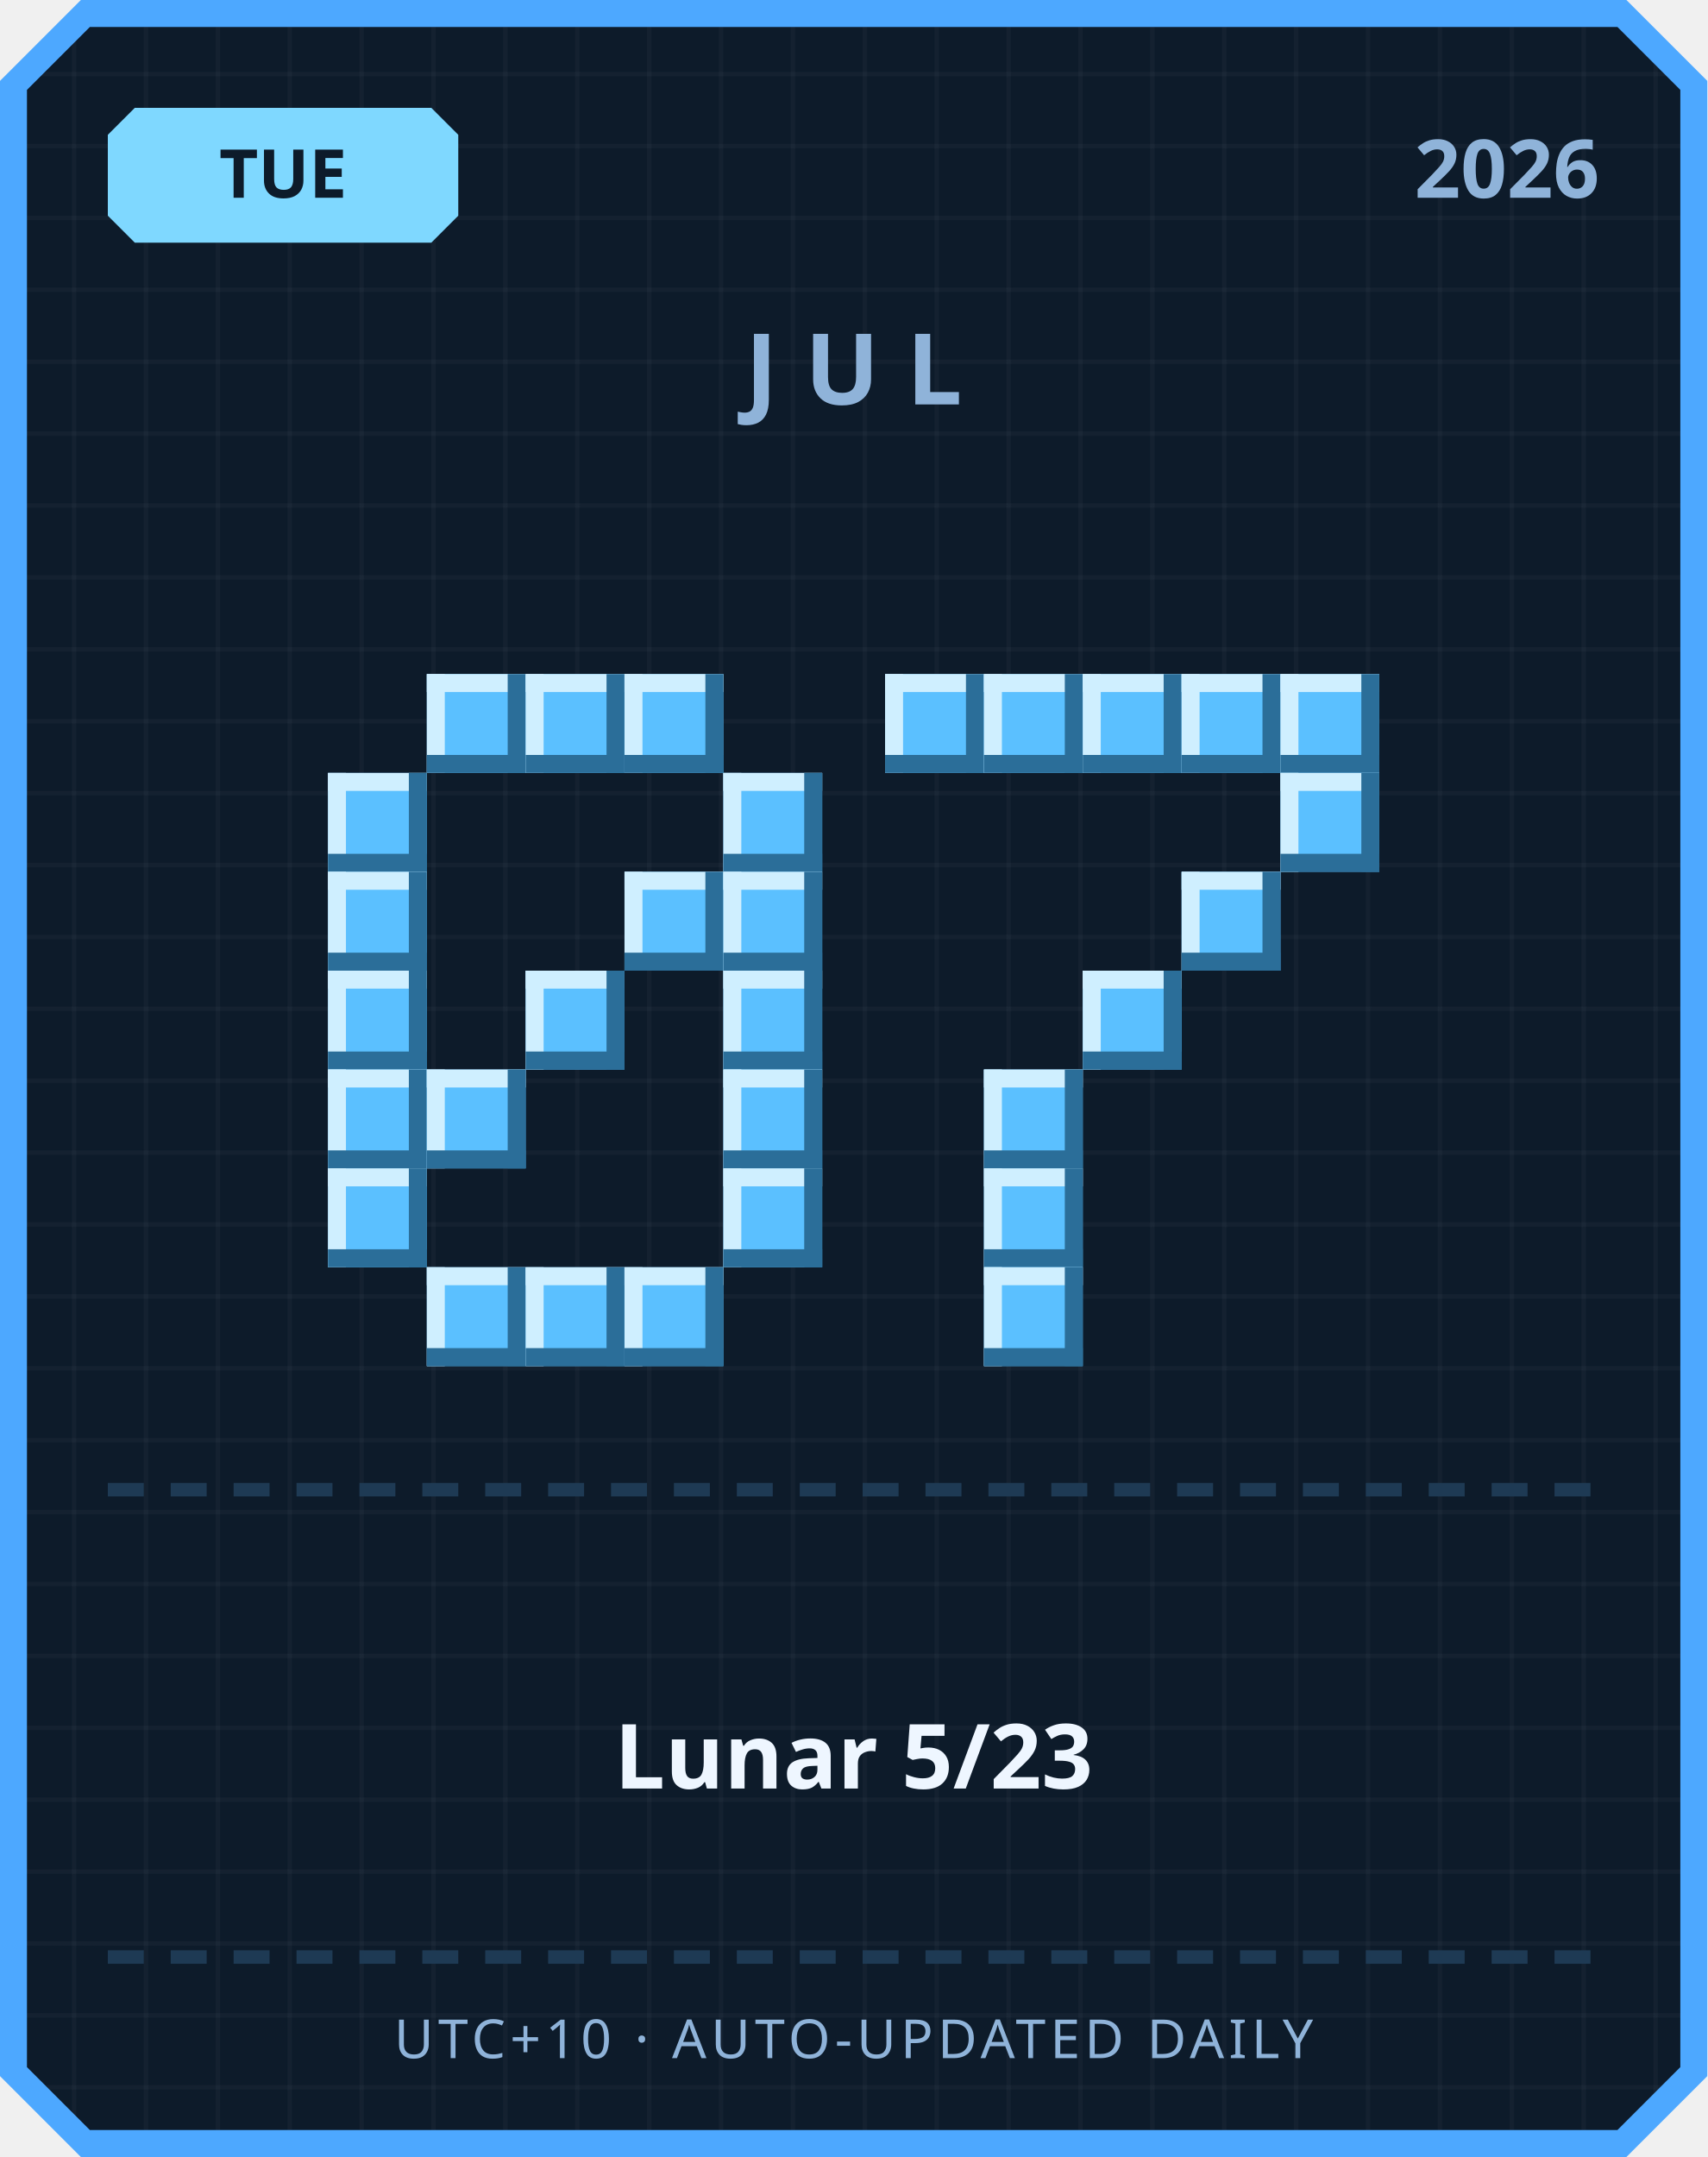
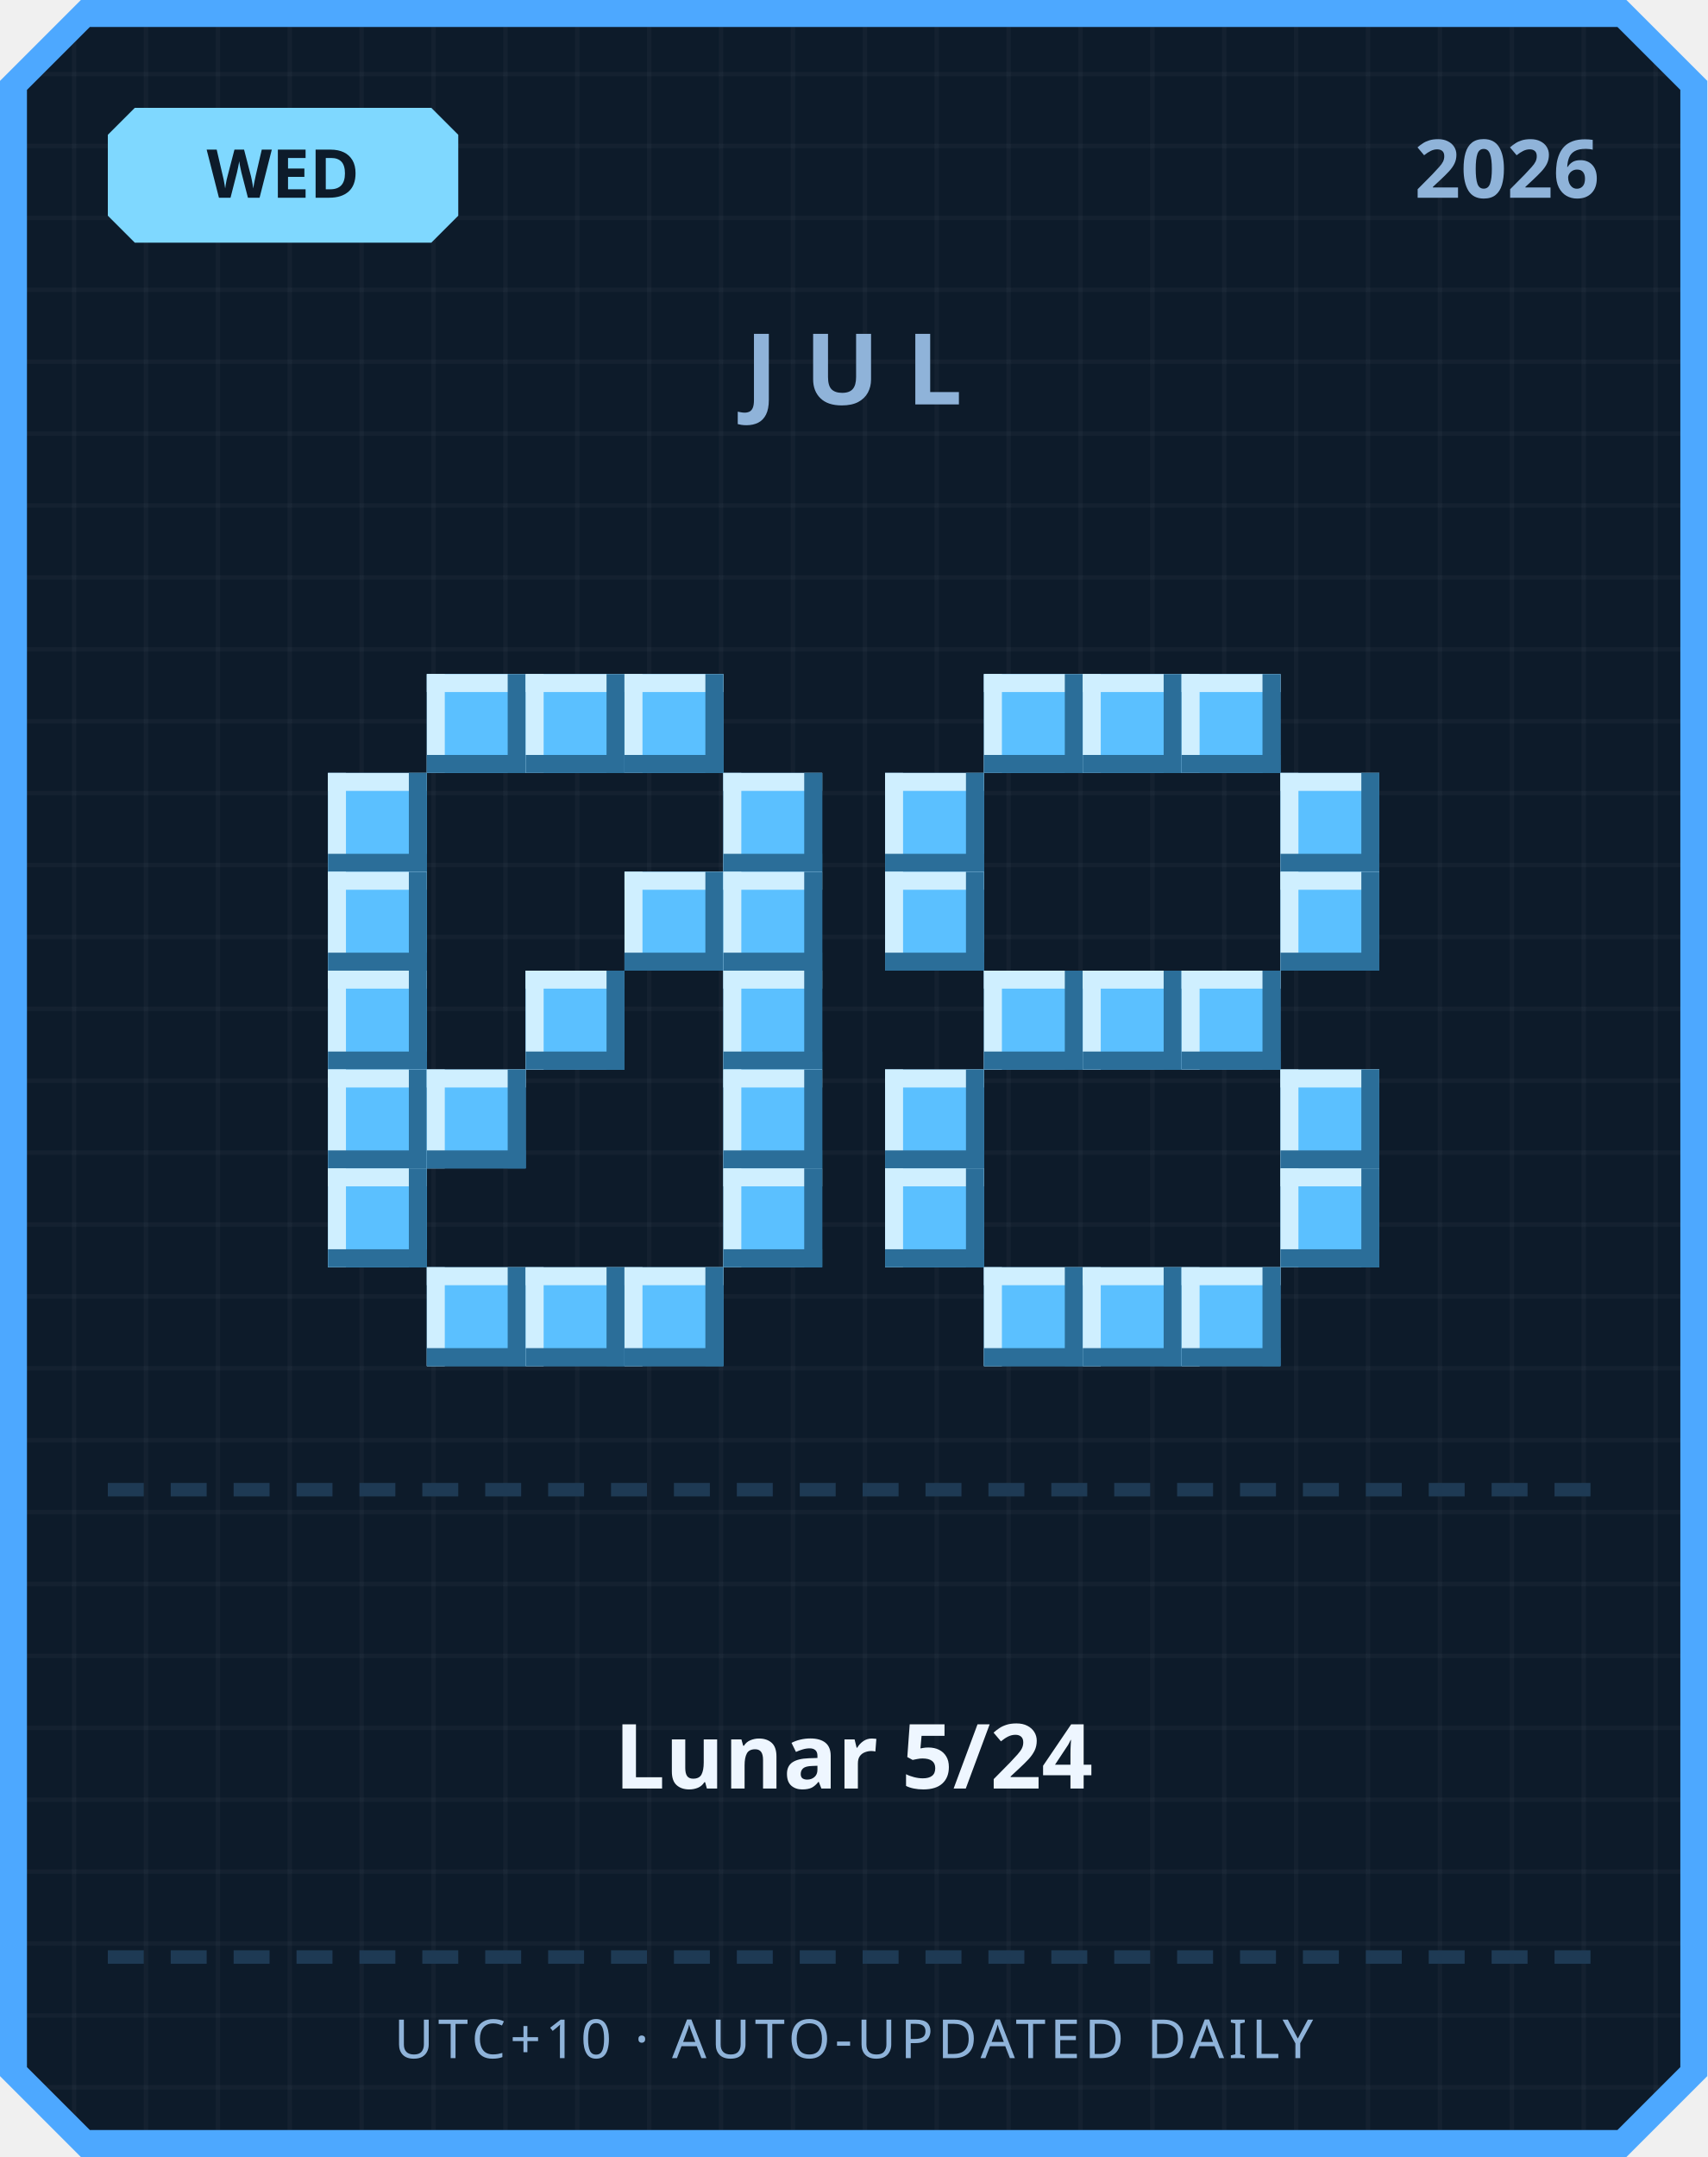
<svg xmlns="http://www.w3.org/2000/svg" width="380" height="480" viewBox="0 0 380 480">
  <defs>
    <pattern id="grid" width="16" height="16" patternUnits="userSpaceOnUse">
      <rect width="16" height="16" fill="#0d1b2a" />
      <rect width="1" height="16" fill="#ffffff" opacity="0.03" />
      <rect width="16" height="1" fill="#ffffff" opacity="0.03" />
    </pattern>
  </defs>
  <path d="M 18,0 L 362,0 L 380,18 L 380,462 L 362,480 L 18,480 L 0,462 L 0,18 Z" fill="#4da8ff" />
  <path d="M 20,6 L 360,6 L 374,20 L 374,460 L 360,474 L 20,474 L 6,460 L 6,20 Z" fill="url(#grid)" />
  <path d="M 30,24 L 96,24 L 102,30 L 102,48 L 96,54 L 30,54 L 24,48 L 24,30 Z" fill="#7fd8ff" />
-   <text x="63" y="44" text-anchor="middle" font-family="'Segoe UI', sans-serif" font-size="15" font-weight="700" fill="#0d1b2a">TUE</text>
+   <text x="63" y="44" text-anchor="middle" font-family="'Segoe UI', sans-serif" font-size="15" font-weight="700" fill="#0d1b2a">WED</text>
  <text x="356" y="44" text-anchor="end" font-family="'Segoe UI', sans-serif" font-size="18" font-weight="700" fill="#8fb3d9">2026</text>
  <text x="190" y="90" text-anchor="middle" font-family="'Segoe UI', sans-serif" font-size="22" font-weight="700" letter-spacing="6" fill="#8fb3d9">JUL</text>
  <rect x="95" y="150" width="22" height="22" fill="#5bc0ff" />
  <rect x="95" y="150" width="22" height="4" fill="#cfefff" />
  <rect x="95" y="150" width="4" height="22" fill="#cfefff" />
  <rect x="95" y="168" width="22" height="4" fill="#2b6e99" />
  <rect x="113" y="150" width="4" height="22" fill="#2b6e99" />
  <rect x="117" y="150" width="22" height="22" fill="#5bc0ff" />
  <rect x="117" y="150" width="22" height="4" fill="#cfefff" />
  <rect x="117" y="150" width="4" height="22" fill="#cfefff" />
  <rect x="117" y="168" width="22" height="4" fill="#2b6e99" />
  <rect x="135" y="150" width="4" height="22" fill="#2b6e99" />
  <rect x="139" y="150" width="22" height="22" fill="#5bc0ff" />
  <rect x="139" y="150" width="22" height="4" fill="#cfefff" />
  <rect x="139" y="150" width="4" height="22" fill="#cfefff" />
  <rect x="139" y="168" width="22" height="4" fill="#2b6e99" />
  <rect x="157" y="150" width="4" height="22" fill="#2b6e99" />
  <rect x="73" y="172" width="22" height="22" fill="#5bc0ff" />
  <rect x="73" y="172" width="22" height="4" fill="#cfefff" />
  <rect x="73" y="172" width="4" height="22" fill="#cfefff" />
  <rect x="73" y="190" width="22" height="4" fill="#2b6e99" />
  <rect x="91" y="172" width="4" height="22" fill="#2b6e99" />
  <rect x="161" y="172" width="22" height="22" fill="#5bc0ff" />
  <rect x="161" y="172" width="22" height="4" fill="#cfefff" />
  <rect x="161" y="172" width="4" height="22" fill="#cfefff" />
  <rect x="161" y="190" width="22" height="4" fill="#2b6e99" />
  <rect x="179" y="172" width="4" height="22" fill="#2b6e99" />
  <rect x="73" y="194" width="22" height="22" fill="#5bc0ff" />
  <rect x="73" y="194" width="22" height="4" fill="#cfefff" />
  <rect x="73" y="194" width="4" height="22" fill="#cfefff" />
  <rect x="73" y="212" width="22" height="4" fill="#2b6e99" />
  <rect x="91" y="194" width="4" height="22" fill="#2b6e99" />
  <rect x="139" y="194" width="22" height="22" fill="#5bc0ff" />
  <rect x="139" y="194" width="22" height="4" fill="#cfefff" />
  <rect x="139" y="194" width="4" height="22" fill="#cfefff" />
  <rect x="139" y="212" width="22" height="4" fill="#2b6e99" />
  <rect x="157" y="194" width="4" height="22" fill="#2b6e99" />
  <rect x="161" y="194" width="22" height="22" fill="#5bc0ff" />
  <rect x="161" y="194" width="22" height="4" fill="#cfefff" />
  <rect x="161" y="194" width="4" height="22" fill="#cfefff" />
  <rect x="161" y="212" width="22" height="4" fill="#2b6e99" />
  <rect x="179" y="194" width="4" height="22" fill="#2b6e99" />
  <rect x="73" y="216" width="22" height="22" fill="#5bc0ff" />
  <rect x="73" y="216" width="22" height="4" fill="#cfefff" />
  <rect x="73" y="216" width="4" height="22" fill="#cfefff" />
  <rect x="73" y="234" width="22" height="4" fill="#2b6e99" />
  <rect x="91" y="216" width="4" height="22" fill="#2b6e99" />
  <rect x="117" y="216" width="22" height="22" fill="#5bc0ff" />
  <rect x="117" y="216" width="22" height="4" fill="#cfefff" />
  <rect x="117" y="216" width="4" height="22" fill="#cfefff" />
  <rect x="117" y="234" width="22" height="4" fill="#2b6e99" />
  <rect x="135" y="216" width="4" height="22" fill="#2b6e99" />
  <rect x="161" y="216" width="22" height="22" fill="#5bc0ff" />
  <rect x="161" y="216" width="22" height="4" fill="#cfefff" />
  <rect x="161" y="216" width="4" height="22" fill="#cfefff" />
  <rect x="161" y="234" width="22" height="4" fill="#2b6e99" />
  <rect x="179" y="216" width="4" height="22" fill="#2b6e99" />
  <rect x="73" y="238" width="22" height="22" fill="#5bc0ff" />
  <rect x="73" y="238" width="22" height="4" fill="#cfefff" />
  <rect x="73" y="238" width="4" height="22" fill="#cfefff" />
  <rect x="73" y="256" width="22" height="4" fill="#2b6e99" />
  <rect x="91" y="238" width="4" height="22" fill="#2b6e99" />
  <rect x="95" y="238" width="22" height="22" fill="#5bc0ff" />
  <rect x="95" y="238" width="22" height="4" fill="#cfefff" />
  <rect x="95" y="238" width="4" height="22" fill="#cfefff" />
  <rect x="95" y="256" width="22" height="4" fill="#2b6e99" />
  <rect x="113" y="238" width="4" height="22" fill="#2b6e99" />
  <rect x="161" y="238" width="22" height="22" fill="#5bc0ff" />
  <rect x="161" y="238" width="22" height="4" fill="#cfefff" />
  <rect x="161" y="238" width="4" height="22" fill="#cfefff" />
  <rect x="161" y="256" width="22" height="4" fill="#2b6e99" />
  <rect x="179" y="238" width="4" height="22" fill="#2b6e99" />
  <rect x="73" y="260" width="22" height="22" fill="#5bc0ff" />
  <rect x="73" y="260" width="22" height="4" fill="#cfefff" />
  <rect x="73" y="260" width="4" height="22" fill="#cfefff" />
  <rect x="73" y="278" width="22" height="4" fill="#2b6e99" />
  <rect x="91" y="260" width="4" height="22" fill="#2b6e99" />
  <rect x="161" y="260" width="22" height="22" fill="#5bc0ff" />
  <rect x="161" y="260" width="22" height="4" fill="#cfefff" />
  <rect x="161" y="260" width="4" height="22" fill="#cfefff" />
  <rect x="161" y="278" width="22" height="4" fill="#2b6e99" />
  <rect x="179" y="260" width="4" height="22" fill="#2b6e99" />
  <rect x="95" y="282" width="22" height="22" fill="#5bc0ff" />
  <rect x="95" y="282" width="22" height="4" fill="#cfefff" />
  <rect x="95" y="282" width="4" height="22" fill="#cfefff" />
  <rect x="95" y="300" width="22" height="4" fill="#2b6e99" />
  <rect x="113" y="282" width="4" height="22" fill="#2b6e99" />
  <rect x="117" y="282" width="22" height="22" fill="#5bc0ff" />
  <rect x="117" y="282" width="22" height="4" fill="#cfefff" />
  <rect x="117" y="282" width="4" height="22" fill="#cfefff" />
  <rect x="117" y="300" width="22" height="4" fill="#2b6e99" />
  <rect x="135" y="282" width="4" height="22" fill="#2b6e99" />
  <rect x="139" y="282" width="22" height="22" fill="#5bc0ff" />
  <rect x="139" y="282" width="22" height="4" fill="#cfefff" />
  <rect x="139" y="282" width="4" height="22" fill="#cfefff" />
  <rect x="139" y="300" width="22" height="4" fill="#2b6e99" />
  <rect x="157" y="282" width="4" height="22" fill="#2b6e99" />
-   <rect x="197" y="150" width="22" height="22" fill="#5bc0ff" />
-   <rect x="197" y="150" width="22" height="4" fill="#cfefff" />
-   <rect x="197" y="150" width="4" height="22" fill="#cfefff" />
-   <rect x="197" y="168" width="22" height="4" fill="#2b6e99" />
-   <rect x="215" y="150" width="4" height="22" fill="#2b6e99" />
  <rect x="219" y="150" width="22" height="22" fill="#5bc0ff" />
  <rect x="219" y="150" width="22" height="4" fill="#cfefff" />
  <rect x="219" y="150" width="4" height="22" fill="#cfefff" />
  <rect x="219" y="168" width="22" height="4" fill="#2b6e99" />
  <rect x="237" y="150" width="4" height="22" fill="#2b6e99" />
  <rect x="241" y="150" width="22" height="22" fill="#5bc0ff" />
  <rect x="241" y="150" width="22" height="4" fill="#cfefff" />
  <rect x="241" y="150" width="4" height="22" fill="#cfefff" />
  <rect x="241" y="168" width="22" height="4" fill="#2b6e99" />
  <rect x="259" y="150" width="4" height="22" fill="#2b6e99" />
  <rect x="263" y="150" width="22" height="22" fill="#5bc0ff" />
  <rect x="263" y="150" width="22" height="4" fill="#cfefff" />
  <rect x="263" y="150" width="4" height="22" fill="#cfefff" />
  <rect x="263" y="168" width="22" height="4" fill="#2b6e99" />
  <rect x="281" y="150" width="4" height="22" fill="#2b6e99" />
-   <rect x="285" y="150" width="22" height="22" fill="#5bc0ff" />
-   <rect x="285" y="150" width="22" height="4" fill="#cfefff" />
-   <rect x="285" y="150" width="4" height="22" fill="#cfefff" />
-   <rect x="285" y="168" width="22" height="4" fill="#2b6e99" />
-   <rect x="303" y="150" width="4" height="22" fill="#2b6e99" />
+   <rect x="197" y="172" width="22" height="22" fill="#5bc0ff" />
+   <rect x="197" y="172" width="22" height="4" fill="#cfefff" />
+   <rect x="197" y="172" width="4" height="22" fill="#cfefff" />
+   <rect x="197" y="190" width="22" height="4" fill="#2b6e99" />
+   <rect x="215" y="172" width="4" height="22" fill="#2b6e99" />
  <rect x="285" y="172" width="22" height="22" fill="#5bc0ff" />
  <rect x="285" y="172" width="22" height="4" fill="#cfefff" />
  <rect x="285" y="172" width="4" height="22" fill="#cfefff" />
  <rect x="285" y="190" width="22" height="4" fill="#2b6e99" />
  <rect x="303" y="172" width="4" height="22" fill="#2b6e99" />
-   <rect x="263" y="194" width="22" height="22" fill="#5bc0ff" />
-   <rect x="263" y="194" width="22" height="4" fill="#cfefff" />
-   <rect x="263" y="194" width="4" height="22" fill="#cfefff" />
-   <rect x="263" y="212" width="22" height="4" fill="#2b6e99" />
-   <rect x="281" y="194" width="4" height="22" fill="#2b6e99" />
+   <rect x="197" y="194" width="22" height="22" fill="#5bc0ff" />
+   <rect x="197" y="194" width="22" height="4" fill="#cfefff" />
+   <rect x="197" y="194" width="4" height="22" fill="#cfefff" />
+   <rect x="197" y="212" width="22" height="4" fill="#2b6e99" />
+   <rect x="215" y="194" width="4" height="22" fill="#2b6e99" />
+   <rect x="285" y="194" width="22" height="22" fill="#5bc0ff" />
+   <rect x="285" y="194" width="22" height="4" fill="#cfefff" />
+   <rect x="285" y="194" width="4" height="22" fill="#cfefff" />
+   <rect x="285" y="212" width="22" height="4" fill="#2b6e99" />
+   <rect x="303" y="194" width="4" height="22" fill="#2b6e99" />
+   <rect x="219" y="216" width="22" height="22" fill="#5bc0ff" />
+   <rect x="219" y="216" width="22" height="4" fill="#cfefff" />
+   <rect x="219" y="216" width="4" height="22" fill="#cfefff" />
+   <rect x="219" y="234" width="22" height="4" fill="#2b6e99" />
+   <rect x="237" y="216" width="4" height="22" fill="#2b6e99" />
  <rect x="241" y="216" width="22" height="22" fill="#5bc0ff" />
  <rect x="241" y="216" width="22" height="4" fill="#cfefff" />
  <rect x="241" y="216" width="4" height="22" fill="#cfefff" />
  <rect x="241" y="234" width="22" height="4" fill="#2b6e99" />
  <rect x="259" y="216" width="4" height="22" fill="#2b6e99" />
-   <rect x="219" y="238" width="22" height="22" fill="#5bc0ff" />
-   <rect x="219" y="238" width="22" height="4" fill="#cfefff" />
-   <rect x="219" y="238" width="4" height="22" fill="#cfefff" />
-   <rect x="219" y="256" width="22" height="4" fill="#2b6e99" />
-   <rect x="237" y="238" width="4" height="22" fill="#2b6e99" />
-   <rect x="219" y="260" width="22" height="22" fill="#5bc0ff" />
-   <rect x="219" y="260" width="22" height="4" fill="#cfefff" />
-   <rect x="219" y="260" width="4" height="22" fill="#cfefff" />
-   <rect x="219" y="278" width="22" height="4" fill="#2b6e99" />
-   <rect x="237" y="260" width="4" height="22" fill="#2b6e99" />
+   <rect x="263" y="216" width="22" height="22" fill="#5bc0ff" />
+   <rect x="263" y="216" width="22" height="4" fill="#cfefff" />
+   <rect x="263" y="216" width="4" height="22" fill="#cfefff" />
+   <rect x="263" y="234" width="22" height="4" fill="#2b6e99" />
+   <rect x="281" y="216" width="4" height="22" fill="#2b6e99" />
+   <rect x="197" y="238" width="22" height="22" fill="#5bc0ff" />
+   <rect x="197" y="238" width="22" height="4" fill="#cfefff" />
+   <rect x="197" y="238" width="4" height="22" fill="#cfefff" />
+   <rect x="197" y="256" width="22" height="4" fill="#2b6e99" />
+   <rect x="215" y="238" width="4" height="22" fill="#2b6e99" />
+   <rect x="285" y="238" width="22" height="22" fill="#5bc0ff" />
+   <rect x="285" y="238" width="22" height="4" fill="#cfefff" />
+   <rect x="285" y="238" width="4" height="22" fill="#cfefff" />
+   <rect x="285" y="256" width="22" height="4" fill="#2b6e99" />
+   <rect x="303" y="238" width="4" height="22" fill="#2b6e99" />
+   <rect x="197" y="260" width="22" height="22" fill="#5bc0ff" />
+   <rect x="197" y="260" width="22" height="4" fill="#cfefff" />
+   <rect x="197" y="260" width="4" height="22" fill="#cfefff" />
+   <rect x="197" y="278" width="22" height="4" fill="#2b6e99" />
+   <rect x="215" y="260" width="4" height="22" fill="#2b6e99" />
+   <rect x="285" y="260" width="22" height="22" fill="#5bc0ff" />
+   <rect x="285" y="260" width="22" height="4" fill="#cfefff" />
+   <rect x="285" y="260" width="4" height="22" fill="#cfefff" />
+   <rect x="285" y="278" width="22" height="4" fill="#2b6e99" />
+   <rect x="303" y="260" width="4" height="22" fill="#2b6e99" />
  <rect x="219" y="282" width="22" height="22" fill="#5bc0ff" />
  <rect x="219" y="282" width="22" height="4" fill="#cfefff" />
  <rect x="219" y="282" width="4" height="22" fill="#cfefff" />
  <rect x="219" y="300" width="22" height="4" fill="#2b6e99" />
  <rect x="237" y="282" width="4" height="22" fill="#2b6e99" />
+   <rect x="241" y="282" width="22" height="22" fill="#5bc0ff" />
+   <rect x="241" y="282" width="22" height="4" fill="#cfefff" />
+   <rect x="241" y="282" width="4" height="22" fill="#cfefff" />
+   <rect x="241" y="300" width="22" height="4" fill="#2b6e99" />
+   <rect x="259" y="282" width="4" height="22" fill="#2b6e99" />
+   <rect x="263" y="282" width="22" height="22" fill="#5bc0ff" />
+   <rect x="263" y="282" width="22" height="4" fill="#cfefff" />
+   <rect x="263" y="282" width="4" height="22" fill="#cfefff" />
+   <rect x="263" y="300" width="22" height="4" fill="#2b6e99" />
+   <rect x="281" y="282" width="4" height="22" fill="#2b6e99" />
  <rect x="24" y="330" width="8" height="3" fill="#1e3a54" />
  <rect x="38" y="330" width="8" height="3" fill="#1e3a54" />
  <rect x="52" y="330" width="8" height="3" fill="#1e3a54" />
  <rect x="66" y="330" width="8" height="3" fill="#1e3a54" />
  <rect x="80" y="330" width="8" height="3" fill="#1e3a54" />
  <rect x="94" y="330" width="8" height="3" fill="#1e3a54" />
  <rect x="108" y="330" width="8" height="3" fill="#1e3a54" />
  <rect x="122" y="330" width="8" height="3" fill="#1e3a54" />
  <rect x="136" y="330" width="8" height="3" fill="#1e3a54" />
  <rect x="150" y="330" width="8" height="3" fill="#1e3a54" />
  <rect x="164" y="330" width="8" height="3" fill="#1e3a54" />
  <rect x="178" y="330" width="8" height="3" fill="#1e3a54" />
  <rect x="192" y="330" width="8" height="3" fill="#1e3a54" />
  <rect x="206" y="330" width="8" height="3" fill="#1e3a54" />
  <rect x="220" y="330" width="8" height="3" fill="#1e3a54" />
  <rect x="234" y="330" width="8" height="3" fill="#1e3a54" />
  <rect x="248" y="330" width="8" height="3" fill="#1e3a54" />
  <rect x="262" y="330" width="8" height="3" fill="#1e3a54" />
  <rect x="276" y="330" width="8" height="3" fill="#1e3a54" />
  <rect x="290" y="330" width="8" height="3" fill="#1e3a54" />
  <rect x="304" y="330" width="8" height="3" fill="#1e3a54" />
  <rect x="318" y="330" width="8" height="3" fill="#1e3a54" />
  <rect x="332" y="330" width="8" height="3" fill="#1e3a54" />
  <rect x="346" y="330" width="8" height="3" fill="#1e3a54" />
-   <text x="190" y="398" text-anchor="middle" font-family="'Segoe UI', 'Microsoft JhengHei', sans-serif" font-size="20" font-weight="700" fill="#eef6ff">Lunar 5/23</text>
+   <text x="190" y="398" text-anchor="middle" font-family="'Segoe UI', 'Microsoft JhengHei', sans-serif" font-size="20" font-weight="700" fill="#eef6ff">Lunar 5/24</text>
  <rect x="24" y="434" width="8" height="3" fill="#1e3a54" />
  <rect x="38" y="434" width="8" height="3" fill="#1e3a54" />
  <rect x="52" y="434" width="8" height="3" fill="#1e3a54" />
  <rect x="66" y="434" width="8" height="3" fill="#1e3a54" />
  <rect x="80" y="434" width="8" height="3" fill="#1e3a54" />
  <rect x="94" y="434" width="8" height="3" fill="#1e3a54" />
  <rect x="108" y="434" width="8" height="3" fill="#1e3a54" />
  <rect x="122" y="434" width="8" height="3" fill="#1e3a54" />
  <rect x="136" y="434" width="8" height="3" fill="#1e3a54" />
  <rect x="150" y="434" width="8" height="3" fill="#1e3a54" />
  <rect x="164" y="434" width="8" height="3" fill="#1e3a54" />
  <rect x="178" y="434" width="8" height="3" fill="#1e3a54" />
  <rect x="192" y="434" width="8" height="3" fill="#1e3a54" />
  <rect x="206" y="434" width="8" height="3" fill="#1e3a54" />
  <rect x="220" y="434" width="8" height="3" fill="#1e3a54" />
  <rect x="234" y="434" width="8" height="3" fill="#1e3a54" />
  <rect x="248" y="434" width="8" height="3" fill="#1e3a54" />
  <rect x="262" y="434" width="8" height="3" fill="#1e3a54" />
  <rect x="276" y="434" width="8" height="3" fill="#1e3a54" />
  <rect x="290" y="434" width="8" height="3" fill="#1e3a54" />
  <rect x="304" y="434" width="8" height="3" fill="#1e3a54" />
  <rect x="318" y="434" width="8" height="3" fill="#1e3a54" />
  <rect x="332" y="434" width="8" height="3" fill="#1e3a54" />
  <rect x="346" y="434" width="8" height="3" fill="#1e3a54" />
  <text x="190" y="458" text-anchor="middle" font-family="'Segoe UI', sans-serif" font-size="12" letter-spacing="1" fill="#8fb3d9">UTC+10 · AUTO-UPDATED DAILY</text>
</svg>
